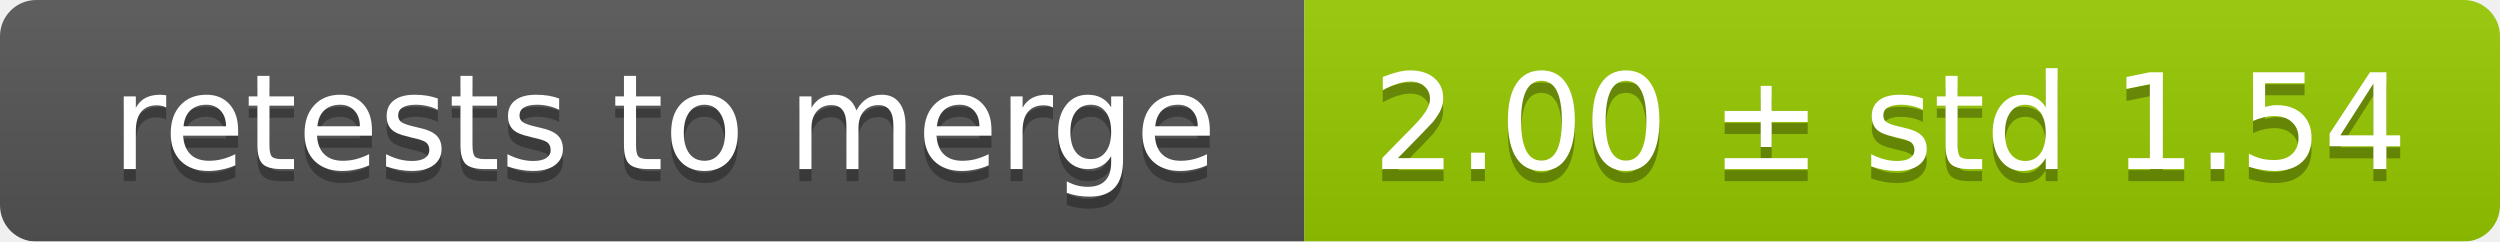
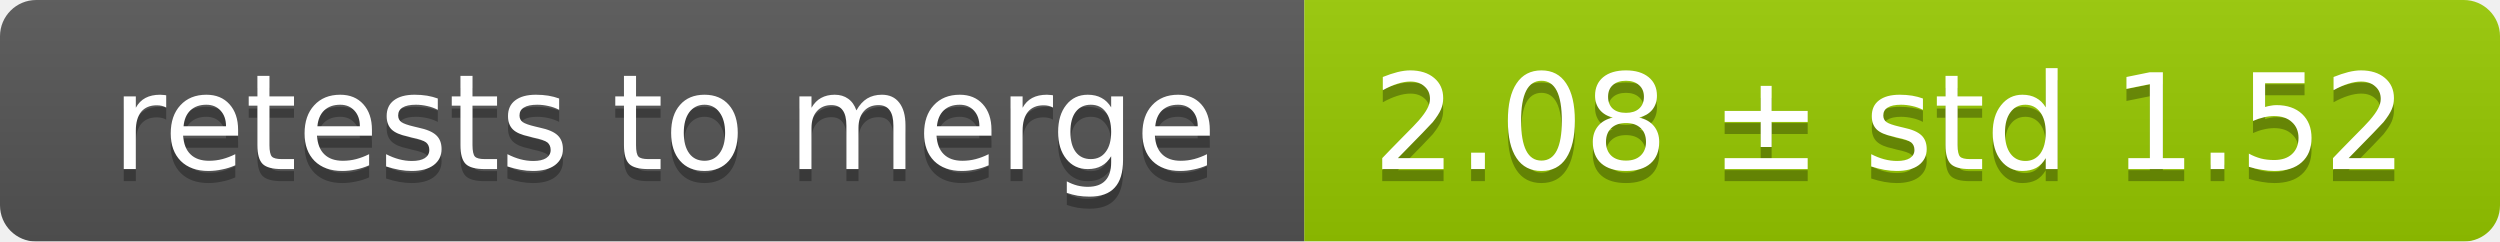
<svg xmlns="http://www.w3.org/2000/svg" width="207" height="20">
  <linearGradient id="smooth" x2="0" y2="100%">
    <stop offset="0" stop-color="#bbb" stop-opacity=".1" />
    <stop offset="1" stop-opacity=".1" />
  </linearGradient>
  <mask id="round">
    <rect width="207" height="20" rx="3" fill="#fff" />
  </mask>
  <g mask="url(#round)">
    <rect width="108" height="20" fill="#555" />
    <rect x="108" width="99" height="20" fill="#97ca00" />
    <rect width="207" height="20" fill="url(#smooth)" />
  </g>
  <g fill="#fff" text-anchor="middle" font-family="DejaVu Sans,Verdana,Geneva,sans-serif" font-size="11">
    <text x="55" y="15" fill="#010101" fill-opacity=".3">retests to merge</text>
    <text x="55" y="14">retests to merge</text>
-     <text x="156.5" y="15" fill="#010101" fill-opacity=".3">2.00 ± std 1.54</text>
-     <text x="156.5" y="14">2.00 ± std 1.54</text>
+     <text x="156.5" y="15" fill="#010101" fill-opacity=".3">2.08 ± std 1.52</text>
+     <text x="156.5" y="14">2.08 ± std 1.52</text>
  </g>
</svg>
